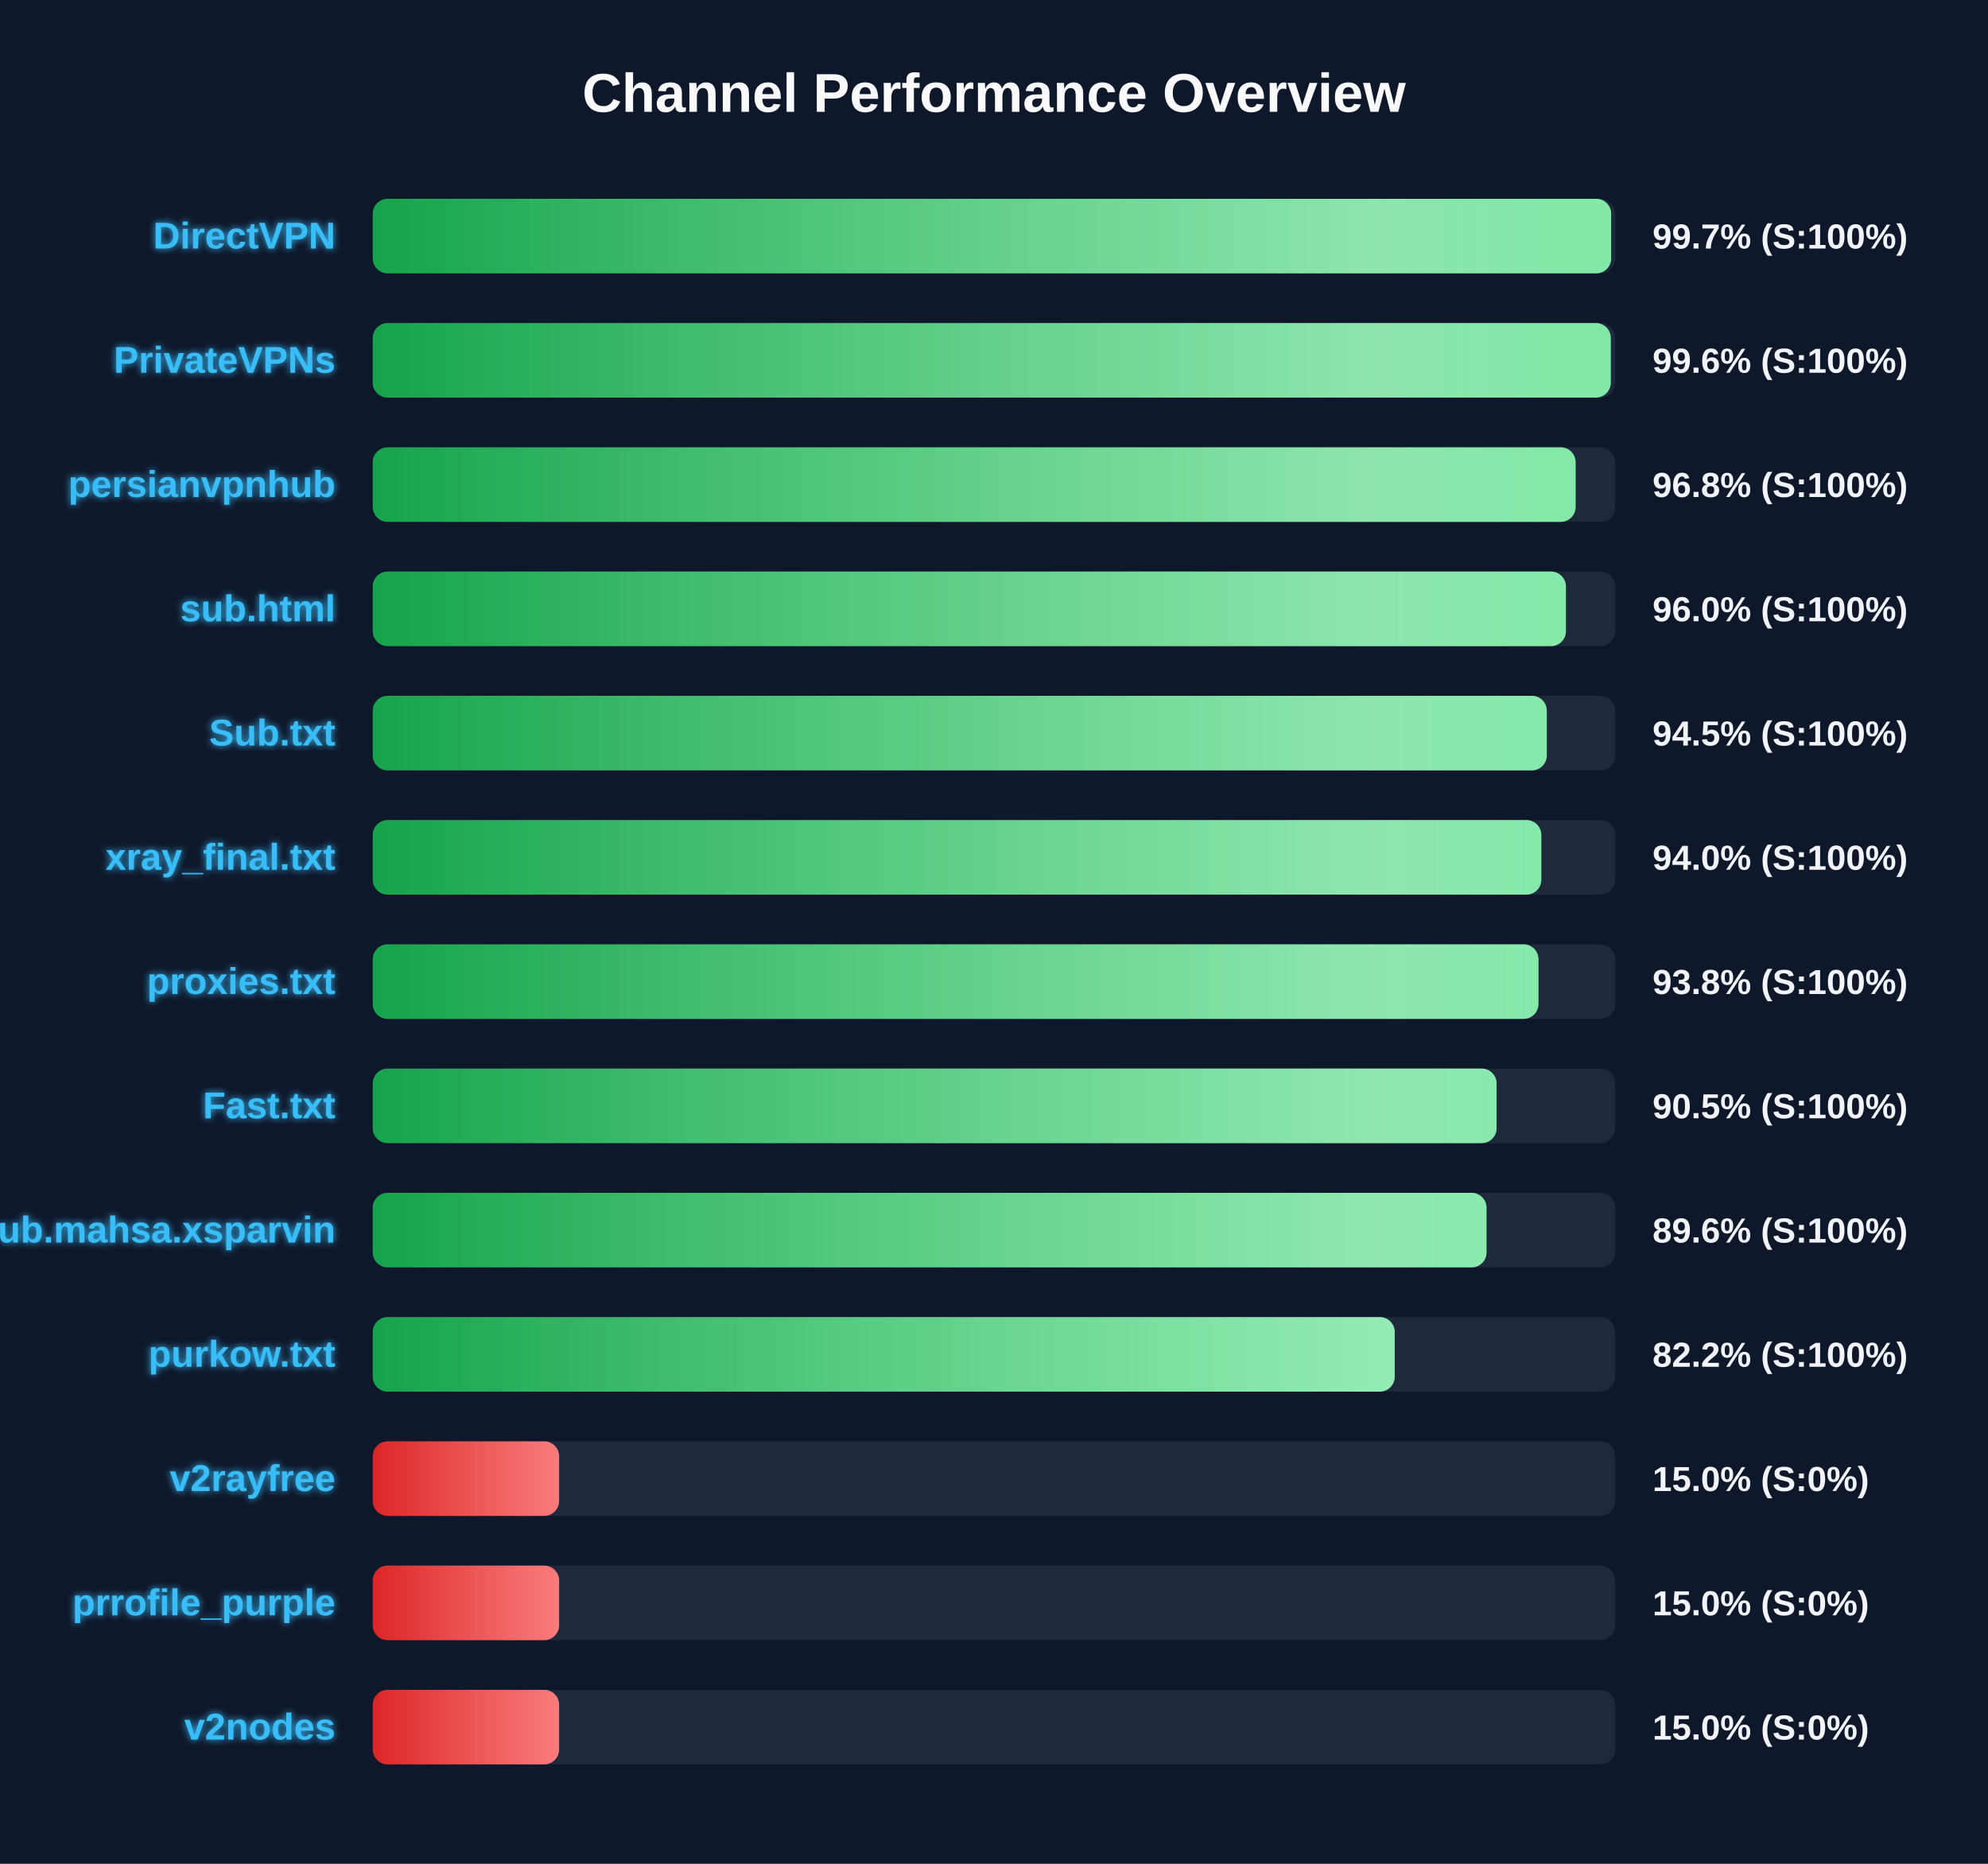
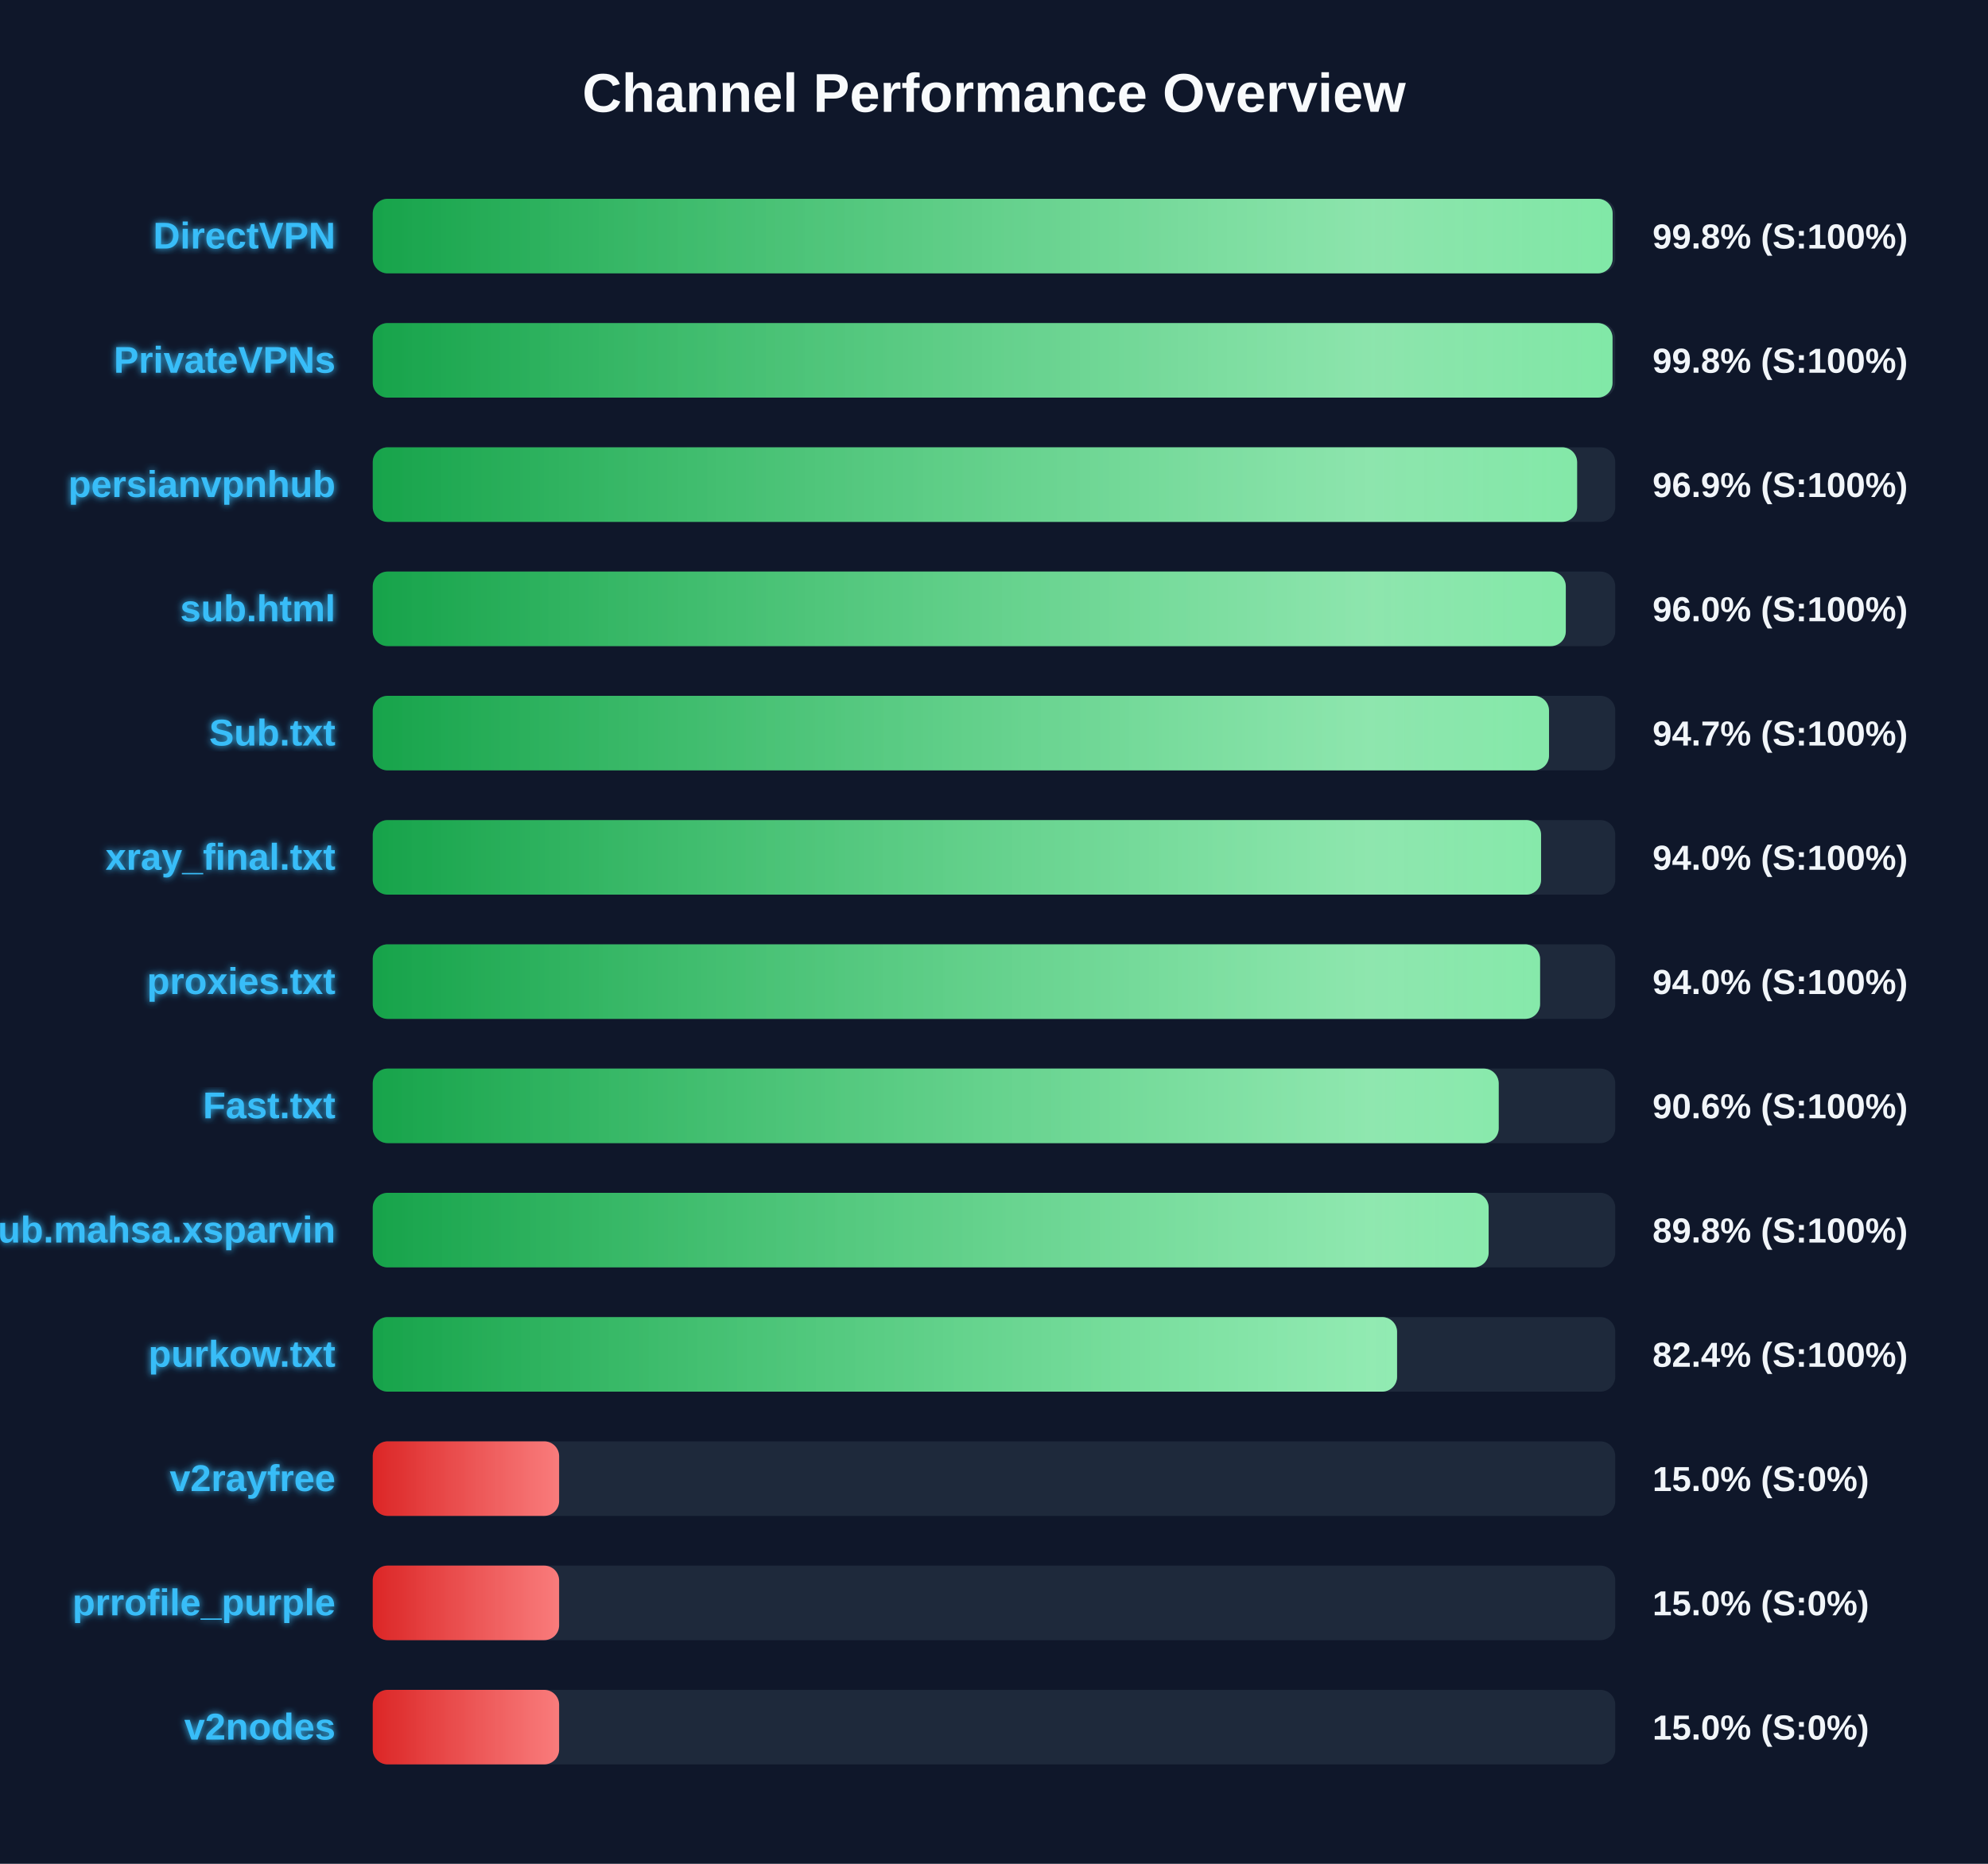
<svg xmlns="http://www.w3.org/2000/svg" width="800" height="750" version="1.1">
  <defs>
    <linearGradient id="grad-green" x1="0%" y1="0%" x2="100%" y2="0%">
      <stop offset="0%" stop-color="#16a34a" />
      <stop offset="100%" stop-color="#4ade80" />
    </linearGradient>
    <linearGradient id="grad-yellow" x1="0%" y1="0%" x2="100%" y2="0%">
      <stop offset="0%" stop-color="#ca8a04" />
      <stop offset="100%" stop-color="#fde047" />
    </linearGradient>
    <linearGradient id="grad-red" x1="0%" y1="0%" x2="100%" y2="0%">
      <stop offset="0%" stop-color="#dc2626" />
      <stop offset="100%" stop-color="#f87171" />
    </linearGradient>
    <linearGradient id="shimmer" x1="0%" y1="0%" x2="100%" y2="0%">
      <stop offset="0%" stop-color="rgba(255,255,255,0)" />
      <stop offset="50%" stop-color="rgba(255,255,255,0.4)" />
      <stop offset="100%" stop-color="rgba(255,255,255,0)" />
    </linearGradient>
    <filter id="glow" x="-20%" y="-20%" width="140%" height="140%">
      <feGaussianBlur stdDeviation="1.5" result="blur" />
      <feComposite in="SourceGraphic" in2="blur" operator="over" />
    </filter>
  </defs>
  <style>
        .bg-rect { fill: #0f172a; }
        .title { font: bold 22px 'Segoe UI', Arial, sans-serif; fill: #f8fafc; }
        .row { font: bold 15px 'Segoe UI', Arial, sans-serif; fill: #38bdf8; filter: url(#glow); }
        .score { font: bold 14px 'Segoe UI', Arial, sans-serif; fill: #f1f5f9; }
        @keyframes shimmer-anim {
            0% { transform: translateX(-100%); }
            100% { transform: translateX(200%); }
        }
        .shimmer-rect {
            animation: shimmer-anim 2.5s infinite linear;
        }
    </style>
  <rect width="100%" height="100%" class="bg-rect" />
  <text x="400" y="45" text-anchor="middle" class="title">Channel Performance Overview</text>
  <rect x="150" y="80" width="500" height="30" fill="#1e293b" rx="6" />
  <clipPath id="clip-0">
-     <rect x="150" y="80" width="498.35" height="30" rx="6" />
+     <rect x="150" y="80" width="498.95" height="30" rx="6" />
  </clipPath>
-   <rect x="150" y="80" width="498.35" height="30" fill="url(#grad-green)" rx="6" />
+   <rect x="150" y="80" width="498.95" height="30" fill="url(#grad-green)" rx="6" />
  <g clip-path="url(#clip-0)">
    <rect x="150" y="80" width="100%" height="30" fill="url(#shimmer)" class="shimmer-rect" />
  </g>
  <text x="135" y="100" text-anchor="end" class="row">DirectVPN</text>
-   <text x="665" y="100" text-anchor="start" class="score">99.7% (S:100%)</text>
+   <text x="665" y="100" text-anchor="start" class="score">99.8% (S:100%)</text>
  <rect x="150" y="130" width="500" height="30" fill="#1e293b" rx="6" />
  <clipPath id="clip-1">
-     <rect x="150" y="130" width="498.2" height="30" rx="6" />
+     <rect x="150" y="130" width="498.9" height="30" rx="6" />
  </clipPath>
-   <rect x="150" y="130" width="498.2" height="30" fill="url(#grad-green)" rx="6" />
+   <rect x="150" y="130" width="498.9" height="30" fill="url(#grad-green)" rx="6" />
  <g clip-path="url(#clip-1)">
    <rect x="150" y="130" width="100%" height="30" fill="url(#shimmer)" class="shimmer-rect" />
  </g>
  <text x="135" y="150" text-anchor="end" class="row">PrivateVPNs</text>
-   <text x="665" y="150" text-anchor="start" class="score">99.6% (S:100%)</text>
+   <text x="665" y="150" text-anchor="start" class="score">99.8% (S:100%)</text>
  <rect x="150" y="180" width="500" height="30" fill="#1e293b" rx="6" />
  <clipPath id="clip-2">
-     <rect x="150" y="180" width="484.05" height="30" rx="6" />
+     <rect x="150" y="180" width="484.65" height="30" rx="6" />
  </clipPath>
-   <rect x="150" y="180" width="484.05" height="30" fill="url(#grad-green)" rx="6" />
+   <rect x="150" y="180" width="484.65" height="30" fill="url(#grad-green)" rx="6" />
  <g clip-path="url(#clip-2)">
    <rect x="150" y="180" width="100%" height="30" fill="url(#shimmer)" class="shimmer-rect" />
  </g>
  <text x="135" y="200" text-anchor="end" class="row">persianvpnhub</text>
-   <text x="665" y="200" text-anchor="start" class="score">96.8% (S:100%)</text>
+   <text x="665" y="200" text-anchor="start" class="score">96.9% (S:100%)</text>
  <rect x="150" y="230" width="500" height="30" fill="#1e293b" rx="6" />
  <clipPath id="clip-3">
-     <rect x="150" y="230" width="480.15" height="30" rx="6" />
+     <rect x="150" y="230" width="480.1" height="30" rx="6" />
  </clipPath>
-   <rect x="150" y="230" width="480.15" height="30" fill="url(#grad-green)" rx="6" />
+   <rect x="150" y="230" width="480.1" height="30" fill="url(#grad-green)" rx="6" />
  <g clip-path="url(#clip-3)">
    <rect x="150" y="230" width="100%" height="30" fill="url(#shimmer)" class="shimmer-rect" />
  </g>
  <text x="135" y="250" text-anchor="end" class="row">sub.html</text>
  <text x="665" y="250" text-anchor="start" class="score">96.0% (S:100%)</text>
  <rect x="150" y="280" width="500" height="30" fill="#1e293b" rx="6" />
  <clipPath id="clip-4">
-     <rect x="150" y="280" width="472.45" height="30" rx="6" />
+     <rect x="150" y="280" width="473.35" height="30" rx="6" />
  </clipPath>
-   <rect x="150" y="280" width="472.45" height="30" fill="url(#grad-green)" rx="6" />
+   <rect x="150" y="280" width="473.35" height="30" fill="url(#grad-green)" rx="6" />
  <g clip-path="url(#clip-4)">
    <rect x="150" y="280" width="100%" height="30" fill="url(#shimmer)" class="shimmer-rect" />
  </g>
  <text x="135" y="300" text-anchor="end" class="row">Sub.txt</text>
-   <text x="665" y="300" text-anchor="start" class="score">94.5% (S:100%)</text>
+   <text x="665" y="300" text-anchor="start" class="score">94.7% (S:100%)</text>
  <rect x="150" y="330" width="500" height="30" fill="#1e293b" rx="6" />
  <clipPath id="clip-5">
-     <rect x="150" y="330" width="470.25" height="30" rx="6" />
+     <rect x="150" y="330" width="470.15" height="30" rx="6" />
  </clipPath>
-   <rect x="150" y="330" width="470.25" height="30" fill="url(#grad-green)" rx="6" />
+   <rect x="150" y="330" width="470.15" height="30" fill="url(#grad-green)" rx="6" />
  <g clip-path="url(#clip-5)">
    <rect x="150" y="330" width="100%" height="30" fill="url(#shimmer)" class="shimmer-rect" />
  </g>
  <text x="135" y="350" text-anchor="end" class="row">xray_final.txt</text>
  <text x="665" y="350" text-anchor="start" class="score">94.0% (S:100%)</text>
  <rect x="150" y="380" width="500" height="30" fill="#1e293b" rx="6" />
  <clipPath id="clip-6">
-     <rect x="150" y="380" width="469.1" height="30" rx="6" />
+     <rect x="150" y="380" width="469.75" height="30" rx="6" />
  </clipPath>
-   <rect x="150" y="380" width="469.1" height="30" fill="url(#grad-green)" rx="6" />
+   <rect x="150" y="380" width="469.75" height="30" fill="url(#grad-green)" rx="6" />
  <g clip-path="url(#clip-6)">
    <rect x="150" y="380" width="100%" height="30" fill="url(#shimmer)" class="shimmer-rect" />
  </g>
  <text x="135" y="400" text-anchor="end" class="row">proxies.txt</text>
-   <text x="665" y="400" text-anchor="start" class="score">93.8% (S:100%)</text>
+   <text x="665" y="400" text-anchor="start" class="score">94.0% (S:100%)</text>
  <rect x="150" y="430" width="500" height="30" fill="#1e293b" rx="6" />
  <clipPath id="clip-7">
-     <rect x="150" y="430" width="452.25" height="30" rx="6" />
+     <rect x="150" y="430" width="453.1" height="30" rx="6" />
  </clipPath>
-   <rect x="150" y="430" width="452.25" height="30" fill="url(#grad-green)" rx="6" />
+   <rect x="150" y="430" width="453.1" height="30" fill="url(#grad-green)" rx="6" />
  <g clip-path="url(#clip-7)">
    <rect x="150" y="430" width="100%" height="30" fill="url(#shimmer)" class="shimmer-rect" />
  </g>
  <text x="135" y="450" text-anchor="end" class="row">Fast.txt</text>
-   <text x="665" y="450" text-anchor="start" class="score">90.5% (S:100%)</text>
+   <text x="665" y="450" text-anchor="start" class="score">90.6% (S:100%)</text>
  <rect x="150" y="480" width="500" height="30" fill="#1e293b" rx="6" />
  <clipPath id="clip-8">
-     <rect x="150" y="480" width="448.2" height="30" rx="6" />
+     <rect x="150" y="480" width="449.05" height="30" rx="6" />
  </clipPath>
-   <rect x="150" y="480" width="448.2" height="30" fill="url(#grad-green)" rx="6" />
+   <rect x="150" y="480" width="449.05" height="30" fill="url(#grad-green)" rx="6" />
  <g clip-path="url(#clip-8)">
    <rect x="150" y="480" width="100%" height="30" fill="url(#shimmer)" class="shimmer-rect" />
  </g>
  <text x="135" y="500" text-anchor="end" class="row">Sub.mahsa.xsparvin</text>
-   <text x="665" y="500" text-anchor="start" class="score">89.6% (S:100%)</text>
+   <text x="665" y="500" text-anchor="start" class="score">89.8% (S:100%)</text>
  <rect x="150" y="530" width="500" height="30" fill="#1e293b" rx="6" />
  <clipPath id="clip-9">
-     <rect x="150" y="530" width="411.25" height="30" rx="6" />
+     <rect x="150" y="530" width="412.2" height="30" rx="6" />
  </clipPath>
-   <rect x="150" y="530" width="411.25" height="30" fill="url(#grad-green)" rx="6" />
+   <rect x="150" y="530" width="412.2" height="30" fill="url(#grad-green)" rx="6" />
  <g clip-path="url(#clip-9)">
    <rect x="150" y="530" width="100%" height="30" fill="url(#shimmer)" class="shimmer-rect" />
  </g>
  <text x="135" y="550" text-anchor="end" class="row">purkow.txt</text>
-   <text x="665" y="550" text-anchor="start" class="score">82.2% (S:100%)</text>
+   <text x="665" y="550" text-anchor="start" class="score">82.4% (S:100%)</text>
  <rect x="150" y="580" width="500" height="30" fill="#1e293b" rx="6" />
  <clipPath id="clip-10">
    <rect x="150" y="580" width="75.0" height="30" rx="6" />
  </clipPath>
  <rect x="150" y="580" width="75.0" height="30" fill="url(#grad-red)" rx="6" />
  <g clip-path="url(#clip-10)">
    <rect x="150" y="580" width="100%" height="30" fill="url(#shimmer)" class="shimmer-rect" />
  </g>
  <text x="135" y="600" text-anchor="end" class="row">v2rayfree</text>
  <text x="665" y="600" text-anchor="start" class="score">15.0% (S:0%)</text>
  <rect x="150" y="630" width="500" height="30" fill="#1e293b" rx="6" />
  <clipPath id="clip-11">
    <rect x="150" y="630" width="75.0" height="30" rx="6" />
  </clipPath>
  <rect x="150" y="630" width="75.0" height="30" fill="url(#grad-red)" rx="6" />
  <g clip-path="url(#clip-11)">
    <rect x="150" y="630" width="100%" height="30" fill="url(#shimmer)" class="shimmer-rect" />
  </g>
  <text x="135" y="650" text-anchor="end" class="row">prrofile_purple</text>
  <text x="665" y="650" text-anchor="start" class="score">15.0% (S:0%)</text>
  <rect x="150" y="680" width="500" height="30" fill="#1e293b" rx="6" />
  <clipPath id="clip-12">
    <rect x="150" y="680" width="75.0" height="30" rx="6" />
  </clipPath>
  <rect x="150" y="680" width="75.0" height="30" fill="url(#grad-red)" rx="6" />
  <g clip-path="url(#clip-12)">
    <rect x="150" y="680" width="100%" height="30" fill="url(#shimmer)" class="shimmer-rect" />
  </g>
  <text x="135" y="700" text-anchor="end" class="row">v2nodes</text>
  <text x="665" y="700" text-anchor="start" class="score">15.0% (S:0%)</text>
</svg>
